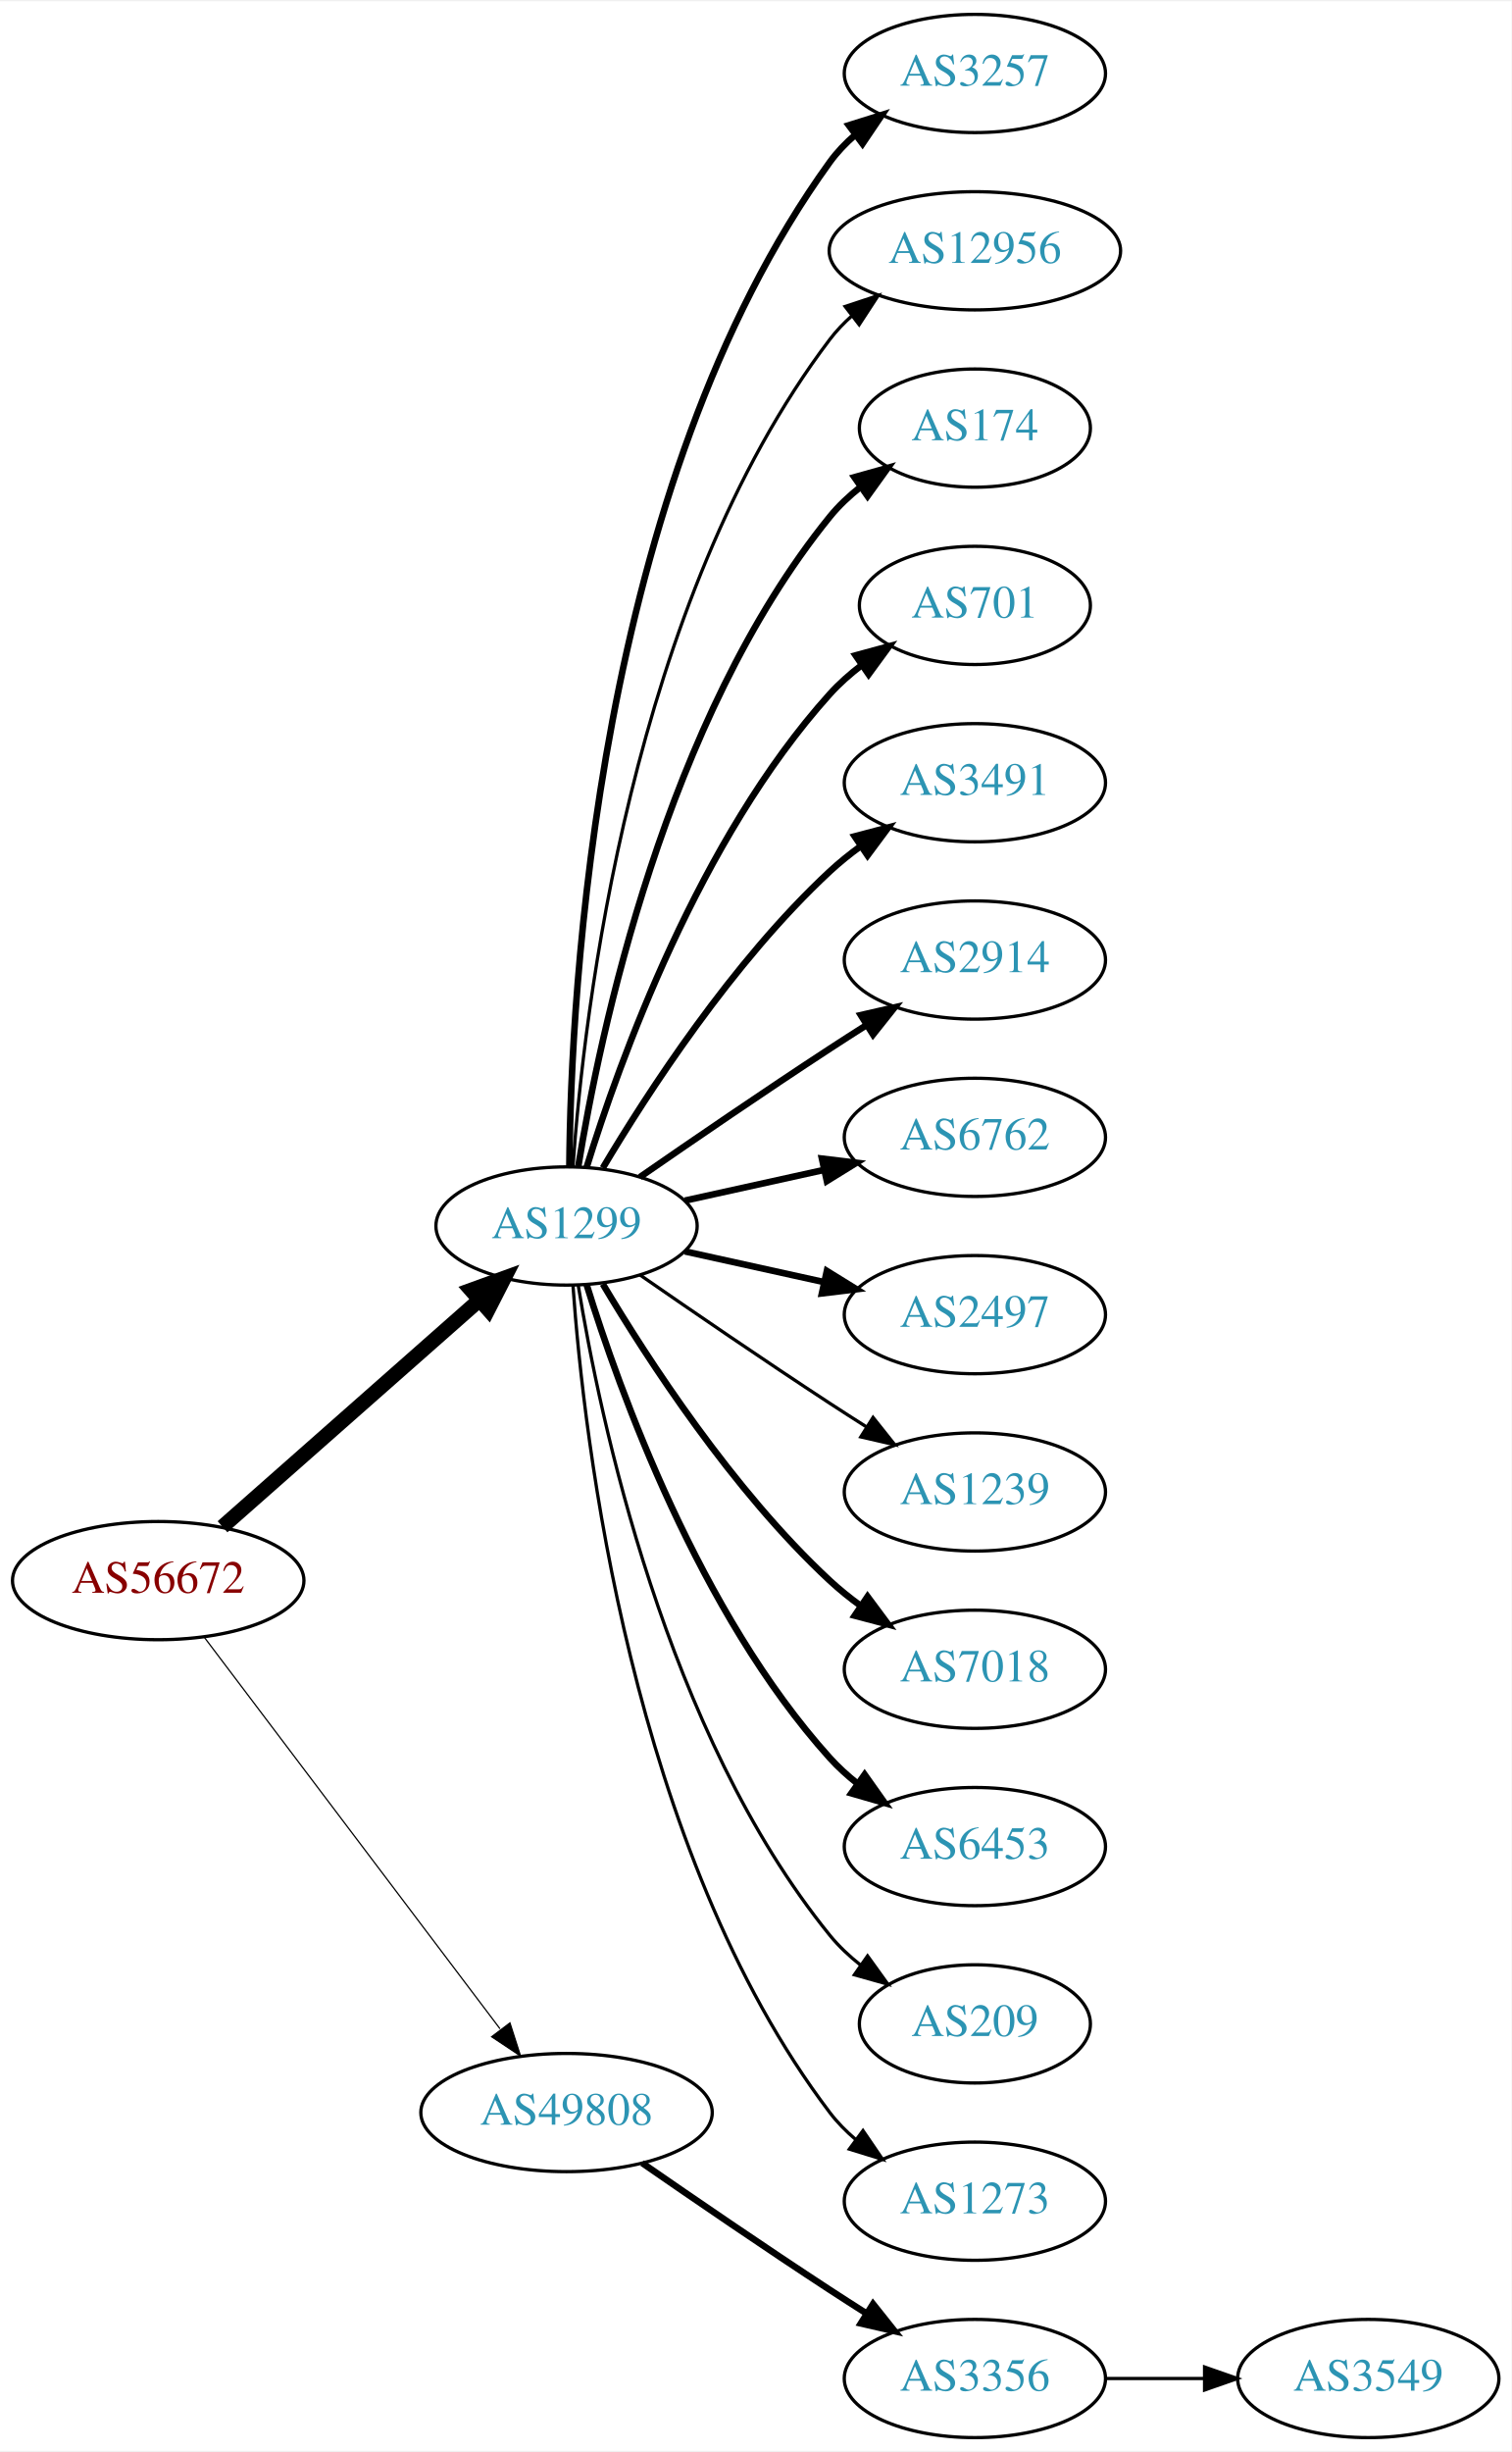
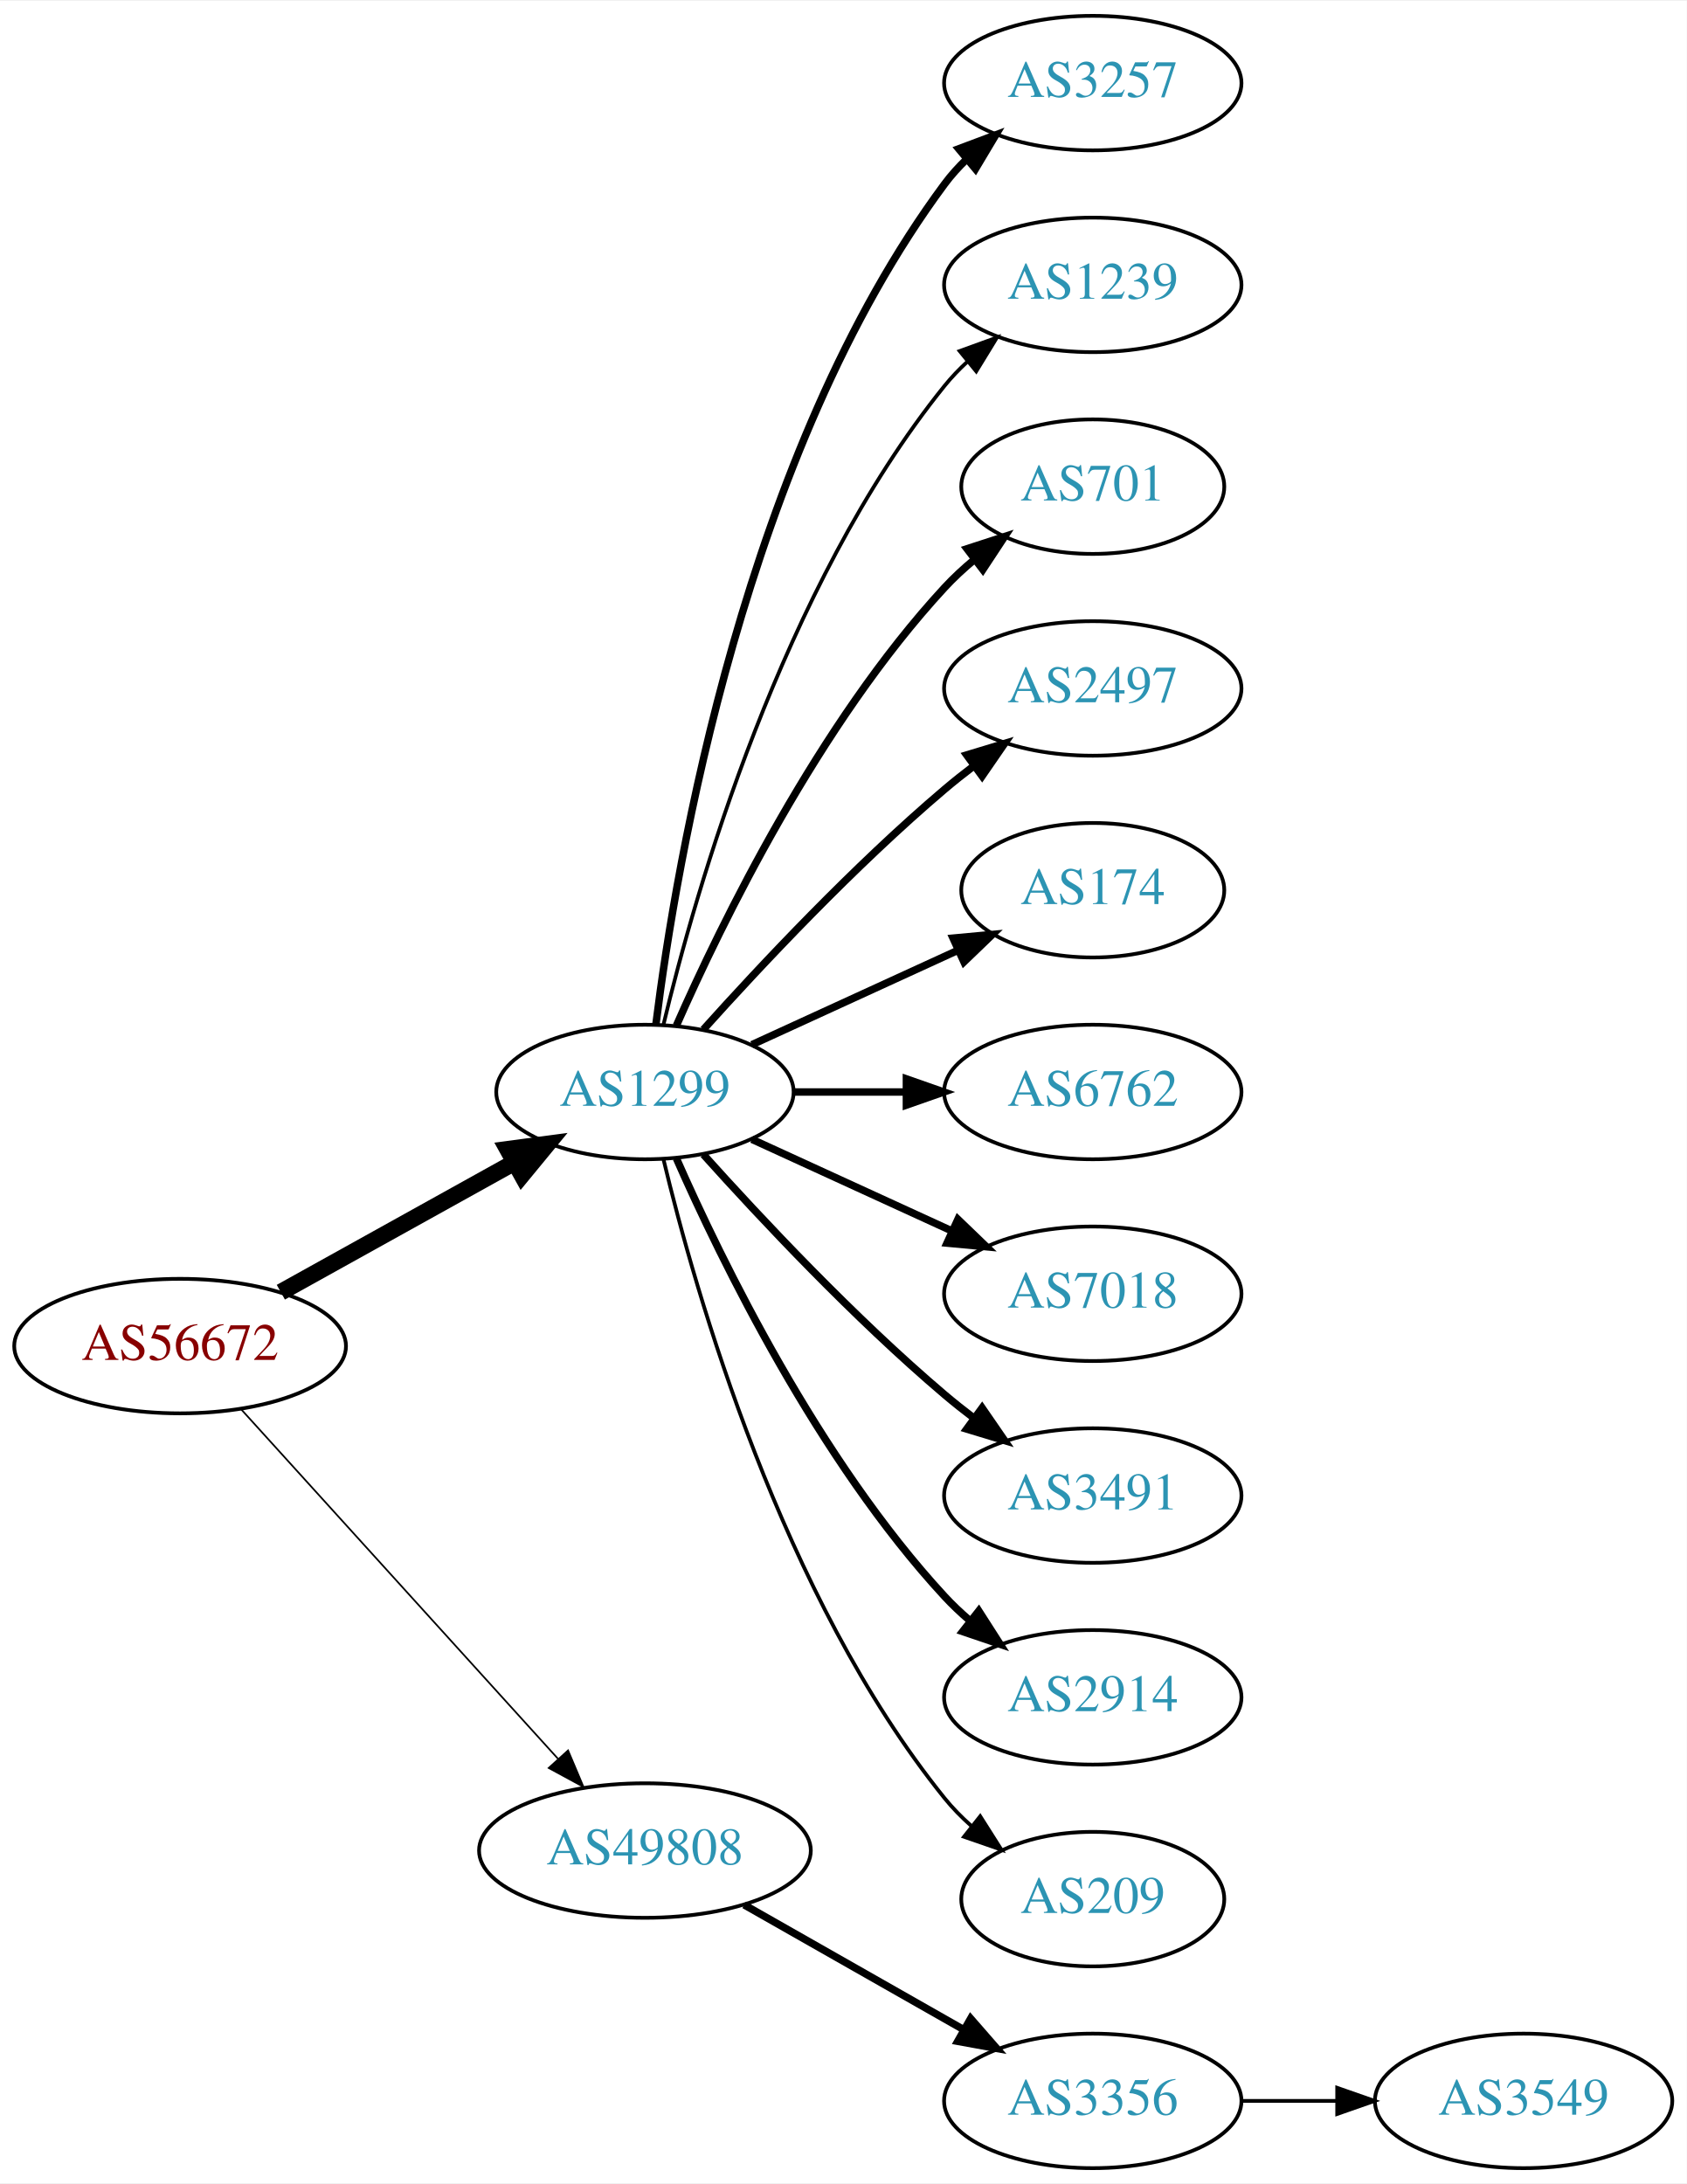
- <svg xmlns="http://www.w3.org/2000/svg" xmlns:xlink="http://www.w3.org/1999/xlink" width="460pt" height="746pt" viewBox="0.00 0.00 460.47 746.00">
-   <g id="graph0" class="graph" transform="scale(1 1) rotate(0) translate(4 742)">
-     <polygon fill="white" stroke="none" points="-4,4 -4,-742 456.469,-742 456.469,4 -4,4" />
+ <svg xmlns="http://www.w3.org/2000/svg" xmlns:xlink="http://www.w3.org/1999/xlink" width="451pt" height="584pt" viewBox="0.00 0.00 451.37 584.00">
+   <g id="graph0" class="graph" transform="scale(1 1) rotate(0) translate(4 580)">
+     <polygon fill="white" stroke="none" points="-4,4 -4,-580 447.37,-580 447.37,4 -4,4" />
    <g id="node1" class="node">
      <g id="a_node1">
        <a xlink:href="/asn/56672" xlink:title="AS56672 ~ ENERGIEAG-AT-AS [AT]">
-           <ellipse fill="#ffffff" stroke="black" cx="44.196" cy="-261" rx="44.393" ry="18" />
-           <text text-anchor="middle" x="44.196" y="-257.3" font-family="Times,serif" font-size="14.00" fill="#880000">AS56672</text>
+           <ellipse fill="#ffffff" stroke="black" cx="44.196" cy="-220" rx="44.393" ry="18" />
+           <text text-anchor="middle" x="44.196" y="-216.3" font-family="Times,serif" font-size="14.00" fill="#880000">AS56672</text>
        </a>
      </g>
    </g>
    <g id="node2" class="node">
      <g id="a_node2">
        <a xlink:href="/asn/1299" xlink:title="AS1299 ~ Telia Carrier [EU]">
-           <ellipse fill="#ffffff" stroke="black" cx="168.588" cy="-369" rx="39.794" ry="18" />
-           <text text-anchor="middle" x="168.588" y="-365.3" font-family="Times,serif" font-size="14.00" fill="#2c94b3">AS1299</text>
+           <ellipse fill="#ffffff" stroke="black" cx="168.588" cy="-288" rx="39.794" ry="18" />
+           <text text-anchor="middle" x="168.588" y="-284.3" font-family="Times,serif" font-size="14.00" fill="#2c94b3">AS1299</text>
        </a>
      </g>
    </g>
    <g id="edge1" class="edge">
-       <path fill="none" stroke="black" stroke-width="4.5" d="M63.785,-277.403C84.602,-295.772 118.478,-325.665 141.838,-346.278" />
-       <polygon fill="black" stroke="black" stroke-width="4.5" points="139.52,-349.484 149.623,-353.148 144.73,-343.579 139.52,-349.484" />
+       <path fill="none" stroke="black" stroke-width="4.5" d="M71.152,-234.421C89.325,-244.518 113.788,-258.109 133.527,-269.076" />
+       <polygon fill="black" stroke="black" stroke-width="4.5" points="131.853,-272.65 142.507,-274.065 135.677,-265.766 131.853,-272.65" />
    </g>
    <g id="node3" class="node">
      <g id="a_node3">
        <a xlink:href="/asn/49808" xlink:title="AS49808 ~ POWERSPEED-AS [AT]">
-           <ellipse fill="#ffffff" stroke="black" cx="168.588" cy="-99" rx="44.393" ry="18" />
-           <text text-anchor="middle" x="168.588" y="-95.3" font-family="Times,serif" font-size="14.00" fill="#2c94b3">AS49808</text>
+           <ellipse fill="#ffffff" stroke="black" cx="168.588" cy="-85" rx="44.393" ry="18" />
+           <text text-anchor="middle" x="168.588" y="-81.3" font-family="Times,serif" font-size="14.00" fill="#2c94b3">AS49808</text>
        </a>
      </g>
    </g>
    <g id="edge2" class="edge">
-       <path fill="none" stroke="black" stroke-width="0.375" d="M58.294,-243.663C79.919,-215.04 123.19,-157.767 148.312,-124.514" />
-       <polygon fill="black" stroke="black" stroke-width="0.375" points="151.349,-126.301 154.584,-116.212 145.764,-122.081 151.349,-126.301" />
+       <path fill="none" stroke="black" stroke-width="0.45" d="M60.45,-203.175C81.796,-179.63 120.718,-136.698 145.31,-109.574" />
+       <polygon fill="black" stroke="black" stroke-width="0.45" points="148.019,-111.796 152.142,-102.037 142.833,-107.095 148.019,-111.796" />
    </g>
    <g id="node4" class="node">
      <g id="a_node4">
        <a xlink:href="/asn/3257" xlink:title="AS3257 ~ GTT [DE]">
-           <ellipse fill="#ffffff" stroke="black" cx="292.98" cy="-720" rx="39.794" ry="18" />
-           <text text-anchor="middle" x="292.98" y="-716.3" font-family="Times,serif" font-size="14.00" fill="#2c94b3">AS3257</text>
+           <ellipse fill="#ffffff" stroke="black" cx="288.431" cy="-558" rx="39.794" ry="18" />
+           <text text-anchor="middle" x="288.431" y="-554.3" font-family="Times,serif" font-size="14.00" fill="#2c94b3">AS3257</text>
        </a>
      </g>
    </g>
    <g id="edge3" class="edge">
-       <path fill="none" stroke="black" stroke-width="2" d="M169.44,-387.078C169.89,-439.561 177.542,-594.452 248.784,-693 250.986,-696.046 253.648,-698.825 256.555,-701.341" />
-       <polygon fill="black" stroke="black" stroke-width="2" points="254.57,-704.226 264.68,-707.392 258.751,-698.612 254.57,-704.226" />
+       <path fill="none" stroke="black" stroke-width="2" d="M171.547,-306.265C176.954,-349.329 195.4,-459.002 248.784,-531 250.521,-533.342 252.523,-535.555 254.682,-537.63" />
+       <polygon fill="black" stroke="black" stroke-width="2" points="252.556,-540.414 262.475,-544.137 257.042,-535.041 252.556,-540.414" />
    </g>
    <g id="node5" class="node">
      <g id="a_node5">
-         <a xlink:href="/asn/12956" xlink:title="AS12956 ~ TELXIUS [ES]">
-           <ellipse fill="#ffffff" stroke="black" cx="292.98" cy="-666" rx="44.393" ry="18" />
-           <text text-anchor="middle" x="292.98" y="-662.3" font-family="Times,serif" font-size="14.00" fill="#2c94b3">AS12956</text>
+         <a xlink:href="/asn/1239" xlink:title="AS1239 ~ Sprint [US]">
+           <ellipse fill="#ffffff" stroke="black" cx="288.431" cy="-504" rx="39.794" ry="18" />
+           <text text-anchor="middle" x="288.431" y="-500.3" font-family="Times,serif" font-size="14.00" fill="#2c94b3">AS1239</text>
        </a>
      </g>
    </g>
    <g id="edge4" class="edge">
-       <path fill="none" stroke="black" d="M170.537,-387.036C173.823,-433.457 188.133,-559.007 248.784,-639 250.761,-641.607 253.069,-644.025 255.571,-646.254" />
-       <polygon fill="black" stroke="black" points="253.461,-649.047 263.521,-652.371 257.73,-643.499 253.461,-649.047" />
+       <path fill="none" stroke="black" d="M173.515,-305.882C182.073,-341.609 205.222,-423.008 248.784,-477 250.615,-479.269 252.685,-481.43 254.892,-483.468" />
+       <polygon fill="black" stroke="black" points="252.815,-486.291 262.773,-489.906 257.243,-480.869 252.815,-486.291" />
    </g>
    <g id="node6" class="node">
      <g id="a_node6">
-         <a xlink:href="/asn/174" xlink:title="AS174 ~ Cogent Communications [US]">
-           <ellipse fill="#ffffff" stroke="black" cx="292.98" cy="-612" rx="35.194" ry="18" />
-           <text text-anchor="middle" x="292.98" y="-608.3" font-family="Times,serif" font-size="14.00" fill="#2c94b3">AS174</text>
+         <a xlink:href="/asn/701" xlink:title="AS701 ~ UUNET [US]">
+           <ellipse fill="#ffffff" stroke="black" cx="288.431" cy="-450" rx="35.194" ry="18" />
+           <text text-anchor="middle" x="288.431" y="-446.3" font-family="Times,serif" font-size="14.00" fill="#2c94b3">AS701</text>
        </a>
      </g>
    </g>
    <g id="edge5" class="edge">
-       <path fill="none" stroke="black" stroke-width="2" d="M172.169,-387.178C178.624,-426.997 198.695,-523.286 248.784,-585 251.48,-588.322 254.7,-591.352 258.149,-594.083" />
-       <polygon fill="black" stroke="black" stroke-width="2" points="256.274,-597.043 266.474,-599.906 260.286,-591.307 256.274,-597.043" />
+       <path fill="none" stroke="black" stroke-width="2" d="M177.004,-305.761C189.072,-333.183 215.044,-386.473 248.784,-423 251.19,-425.604 253.887,-428.1 256.71,-430.449" />
+       <polygon fill="black" stroke="black" stroke-width="2" points="254.778,-433.378 264.854,-436.653 259.019,-427.809 254.778,-433.378" />
    </g>
    <g id="node7" class="node">
      <g id="a_node7">
-         <a xlink:href="/asn/701" xlink:title="AS701 ~ UUNET [US]">
-           <ellipse fill="#ffffff" stroke="black" cx="292.98" cy="-558" rx="35.194" ry="18" />
-           <text text-anchor="middle" x="292.98" y="-554.3" font-family="Times,serif" font-size="14.00" fill="#2c94b3">AS701</text>
+         <a xlink:href="/asn/2497" xlink:title="AS2497 ~ Internet Initiative Japan Inc. [JP]">
+           <ellipse fill="#ffffff" stroke="black" cx="288.431" cy="-396" rx="39.794" ry="18" />
+           <text text-anchor="middle" x="288.431" y="-392.3" font-family="Times,serif" font-size="14.00" fill="#2c94b3">AS2497</text>
        </a>
      </g>
    </g>
    <g id="edge6" class="edge">
-       <path fill="none" stroke="black" stroke-width="2" d="M174.726,-386.94C184.629,-418.979 208.966,-486.812 248.784,-531 251.648,-534.178 254.972,-537.119 258.48,-539.8" />
-       <polygon fill="black" stroke="black" stroke-width="2" points="256.646,-542.786 266.869,-545.569 260.613,-537.018 256.646,-542.786" />
+       <path fill="none" stroke="black" stroke-width="2" d="M184.234,-304.725C199.535,-321.765 224.632,-348.523 248.784,-369 251.281,-371.117 253.942,-373.232 256.653,-375.293" />
+       <polygon fill="black" stroke="black" stroke-width="2" points="254.69,-378.194 264.83,-381.266 258.819,-372.541 254.69,-378.194" />
    </g>
    <g id="node8" class="node">
      <g id="a_node8">
-         <a xlink:href="/asn/3491" xlink:title="AS3491 ~ PCCW Global, Inc. [US]">
-           <ellipse fill="#ffffff" stroke="black" cx="292.98" cy="-504" rx="39.794" ry="18" />
-           <text text-anchor="middle" x="292.98" y="-500.3" font-family="Times,serif" font-size="14.00" fill="#2c94b3">AS3491</text>
+         <a xlink:href="/asn/174" xlink:title="AS174 ~ Cogent Communications [US]">
+           <ellipse fill="#ffffff" stroke="black" cx="288.431" cy="-342" rx="35.194" ry="18" />
+           <text text-anchor="middle" x="288.431" y="-338.3" font-family="Times,serif" font-size="14.00" fill="#2c94b3">AS174</text>
        </a>
      </g>
    </g>
    <g id="edge7" class="edge">
-       <path fill="none" stroke="black" stroke-width="2" d="M179.634,-386.671C193.205,-409.472 219.137,-449.472 248.784,-477 251.691,-479.699 254.904,-482.28 258.228,-484.703" />
-       <polygon fill="black" stroke="black" stroke-width="2" points="256.363,-487.667 266.606,-490.375 260.287,-481.87 256.363,-487.667" />
+       <path fill="none" stroke="black" stroke-width="2" d="M197.217,-300.661C213.633,-308.183 234.615,-317.798 252.212,-325.861" />
+       <polygon fill="black" stroke="black" stroke-width="2" points="251.04,-329.174 261.589,-330.158 253.956,-322.811 251.04,-329.174" />
    </g>
    <g id="node9" class="node">
      <g id="a_node9">
-         <a xlink:href="/asn/2914" xlink:title="AS2914 ~ NTT America, Inc. [US]">
-           <ellipse fill="#ffffff" stroke="black" cx="292.98" cy="-450" rx="39.794" ry="18" />
-           <text text-anchor="middle" x="292.98" y="-446.3" font-family="Times,serif" font-size="14.00" fill="#2c94b3">AS2914</text>
+         <a xlink:href="/asn/6762" xlink:title="AS6762 ~ TELECOM ITALIA SPARKLE S.p.A. [IT]">
+           <ellipse fill="#ffffff" stroke="black" cx="288.431" cy="-288" rx="39.794" ry="18" />
+           <text text-anchor="middle" x="288.431" y="-284.3" font-family="Times,serif" font-size="14.00" fill="#2c94b3">AS6762</text>
        </a>
      </g>
    </g>
    <g id="edge8" class="edge">
-       <path fill="none" stroke="black" stroke-width="2" d="M190.945,-383.901C206.796,-394.877 228.999,-410.079 248.784,-423 252.366,-425.339 256.137,-427.759 259.897,-430.144" />
-       <polygon fill="black" stroke="black" stroke-width="2" points="258.23,-433.231 268.558,-435.596 261.959,-427.307 258.23,-433.231" />
+       <path fill="none" stroke="black" stroke-width="2" d="M208.501,-288C218.054,-288 228.404,-288 238.367,-288" />
+       <polygon fill="black" stroke="black" stroke-width="2" points="238.559,-291.5 248.559,-288 238.559,-284.5 238.559,-291.5" />
    </g>
    <g id="node10" class="node">
      <g id="a_node10">
-         <a xlink:href="/asn/6762" xlink:title="AS6762 ~ TELECOM ITALIA SPARKLE S.p.A. [IT]">
-           <ellipse fill="#ffffff" stroke="black" cx="292.98" cy="-396" rx="39.794" ry="18" />
-           <text text-anchor="middle" x="292.98" y="-392.3" font-family="Times,serif" font-size="14.00" fill="#2c94b3">AS6762</text>
+         <a xlink:href="/asn/7018" xlink:title="AS7018 ~ AT&amp;T Services, Inc. [US]">
+           <ellipse fill="#ffffff" stroke="black" cx="288.431" cy="-234" rx="39.794" ry="18" />
+           <text text-anchor="middle" x="288.431" y="-230.3" font-family="Times,serif" font-size="14.00" fill="#2c94b3">AS7018</text>
        </a>
      </g>
    </g>
    <g id="edge9" class="edge">
-       <path fill="none" stroke="black" stroke-width="2" d="M204.661,-376.737C217.848,-379.646 233.028,-382.995 246.994,-386.076" />
-       <polygon fill="black" stroke="black" stroke-width="2" points="246.383,-389.525 256.903,-388.262 247.891,-382.69 246.383,-389.525" />
+       <path fill="none" stroke="black" stroke-width="2" d="M197.217,-275.339C213.174,-268.027 233.445,-258.739 250.727,-250.819" />
+       <polygon fill="black" stroke="black" stroke-width="2" points="252.342,-253.929 259.975,-246.581 249.426,-247.565 252.342,-253.929" />
    </g>
    <g id="node11" class="node">
      <g id="a_node11">
-         <a xlink:href="/asn/2497" xlink:title="AS2497 ~ Internet Initiative Japan Inc. [JP]">
-           <ellipse fill="#ffffff" stroke="black" cx="292.98" cy="-342" rx="39.794" ry="18" />
-           <text text-anchor="middle" x="292.98" y="-338.3" font-family="Times,serif" font-size="14.00" fill="#2c94b3">AS2497</text>
+         <a xlink:href="/asn/3491" xlink:title="AS3491 ~ PCCW Global, Inc. [US]">
+           <ellipse fill="#ffffff" stroke="black" cx="288.431" cy="-180" rx="39.794" ry="18" />
+           <text text-anchor="middle" x="288.431" y="-176.3" font-family="Times,serif" font-size="14.00" fill="#2c94b3">AS3491</text>
        </a>
      </g>
    </g>
    <g id="edge10" class="edge">
-       <path fill="none" stroke="black" stroke-width="2" d="M204.661,-361.263C217.848,-358.354 233.028,-355.005 246.994,-351.924" />
-       <polygon fill="black" stroke="black" stroke-width="2" points="247.891,-355.31 256.903,-349.738 246.383,-348.475 247.891,-355.31" />
+       <path fill="none" stroke="black" stroke-width="2" d="M184.234,-271.275C199.535,-254.235 224.632,-227.477 248.784,-207 251.281,-204.883 253.942,-202.768 256.653,-200.707" />
+       <polygon fill="black" stroke="black" stroke-width="2" points="258.819,-203.459 264.83,-194.734 254.69,-197.806 258.819,-203.459" />
    </g>
    <g id="node12" class="node">
      <g id="a_node12">
-         <a xlink:href="/asn/1239" xlink:title="AS1239 ~ Sprint [US]">
-           <ellipse fill="#ffffff" stroke="black" cx="292.98" cy="-288" rx="39.794" ry="18" />
-           <text text-anchor="middle" x="292.98" y="-284.3" font-family="Times,serif" font-size="14.00" fill="#2c94b3">AS1239</text>
+         <a xlink:href="/asn/2914" xlink:title="AS2914 ~ NTT America, Inc. [US]">
+           <ellipse fill="#ffffff" stroke="black" cx="288.431" cy="-126" rx="39.794" ry="18" />
+           <text text-anchor="middle" x="288.431" y="-122.3" font-family="Times,serif" font-size="14.00" fill="#2c94b3">AS2914</text>
        </a>
      </g>
    </g>
    <g id="edge11" class="edge">
-       <path fill="none" stroke="black" d="M190.945,-354.099C206.796,-343.123 228.999,-327.921 248.784,-315 252.366,-312.661 256.137,-310.241 259.897,-307.856" />
-       <polygon fill="black" stroke="black" points="261.959,-310.693 268.558,-302.404 258.23,-304.769 261.959,-310.693" />
+       <path fill="none" stroke="black" stroke-width="2" d="M177.004,-270.239C189.072,-242.817 215.044,-189.527 248.784,-153 250.815,-150.802 253.054,-148.681 255.4,-146.66" />
+       <polygon fill="black" stroke="black" stroke-width="2" points="257.927,-149.126 263.644,-140.206 253.612,-143.614 257.927,-149.126" />
    </g>
    <g id="node13" class="node">
      <g id="a_node13">
-         <a xlink:href="/asn/7018" xlink:title="AS7018 ~ AT&amp;T Services, Inc. [US]">
-           <ellipse fill="#ffffff" stroke="black" cx="292.98" cy="-234" rx="39.794" ry="18" />
-           <text text-anchor="middle" x="292.98" y="-230.3" font-family="Times,serif" font-size="14.00" fill="#2c94b3">AS7018</text>
+         <a xlink:href="/asn/209" xlink:title="AS209 ~ CenturyLink Communications, LLC [US]">
+           <ellipse fill="#ffffff" stroke="black" cx="288.431" cy="-72" rx="35.194" ry="18" />
+           <text text-anchor="middle" x="288.431" y="-68.3" font-family="Times,serif" font-size="14.00" fill="#2c94b3">AS209</text>
        </a>
      </g>
    </g>
    <g id="edge12" class="edge">
-       <path fill="none" stroke="black" stroke-width="2" d="M179.634,-351.329C193.205,-328.528 219.137,-288.528 248.784,-261 251.691,-258.301 254.904,-255.72 258.228,-253.297" />
-       <polygon fill="black" stroke="black" stroke-width="2" points="260.287,-256.13 266.606,-247.625 256.363,-250.333 260.287,-256.13" />
+       <path fill="none" stroke="black" d="M173.515,-270.118C182.073,-234.391 205.222,-152.992 248.784,-99 250.891,-96.388 253.315,-93.921 255.899,-91.618" />
+       <polygon fill="black" stroke="black" points="258.309,-94.174 263.98,-85.225 253.966,-88.684 258.309,-94.174" />
    </g>
    <g id="node14" class="node">
      <g id="a_node14">
-         <a xlink:href="/asn/6453" xlink:title="AS6453 ~ TATA COMMUNICATIONS (AMERICA) INC [US]">
-           <ellipse fill="#ffffff" stroke="black" cx="292.98" cy="-180" rx="39.794" ry="18" />
-           <text text-anchor="middle" x="292.98" y="-176.3" font-family="Times,serif" font-size="14.00" fill="#2c94b3">AS6453</text>
+         <a xlink:href="/asn/3356" xlink:title="AS3356 ~ Level 3 Parent, LLC [US]">
+           <ellipse fill="#ffffff" stroke="black" cx="288.431" cy="-18" rx="39.794" ry="18" />
+           <text text-anchor="middle" x="288.431" y="-14.3" font-family="Times,serif" font-size="14.00" fill="#2c94b3">AS3356</text>
        </a>
      </g>
    </g>
    <g id="edge13" class="edge">
-       <path fill="none" stroke="black" stroke-width="2" d="M174.726,-351.06C184.629,-319.021 208.966,-251.188 248.784,-207 251.3,-204.208 254.172,-201.599 257.211,-199.188" />
-       <polygon fill="black" stroke="black" stroke-width="2" points="259.394,-201.93 265.519,-193.285 255.34,-196.224 259.394,-201.93" />
+       <path fill="none" stroke="black" stroke-width="2" d="M195.158,-70.462C212.378,-60.672 235.263,-47.66 253.934,-37.045" />
+       <polygon fill="black" stroke="black" stroke-width="2" points="255.755,-40.036 262.718,-32.05 252.295,-33.95 255.755,-40.036" />
    </g>
    <g id="node15" class="node">
      <g id="a_node15">
-         <a xlink:href="/asn/209" xlink:title="AS209 ~ CenturyLink Communications, LLC [US]">
-           <ellipse fill="#ffffff" stroke="black" cx="292.98" cy="-126" rx="35.194" ry="18" />
-           <text text-anchor="middle" x="292.98" y="-122.3" font-family="Times,serif" font-size="14.00" fill="#2c94b3">AS209</text>
+         <a xlink:href="/asn/3549" xlink:title="AS3549 ~ Level 3 Parent, LLC [US]">
+           <ellipse fill="#ffffff" stroke="black" cx="403.724" cy="-18" rx="39.794" ry="18" />
+           <text text-anchor="middle" x="403.724" y="-14.3" font-family="Times,serif" font-size="14.00" fill="#2c94b3">AS3549</text>
        </a>
      </g>
    </g>
    <g id="edge14" class="edge">
-       <path fill="none" stroke="black" d="M172.169,-350.822C178.624,-311.003 198.695,-214.714 248.784,-153 251.48,-149.678 254.7,-146.648 258.149,-143.917" />
-       <polygon fill="black" stroke="black" points="260.286,-146.693 266.474,-138.094 256.274,-140.957 260.286,-146.693" />
-     </g>
-     <g id="node16" class="node">
-       <g id="a_node16">
-         <a xlink:href="/asn/1273" xlink:title="AS1273 ~ Vodafone Group PLC [EU]">
-           <ellipse fill="#ffffff" stroke="black" cx="292.98" cy="-72" rx="39.794" ry="18" />
-           <text text-anchor="middle" x="292.98" y="-68.3" font-family="Times,serif" font-size="14.00" fill="#2c94b3">AS1273</text>
-         </a>
-       </g>
-     </g>
-     <g id="edge15" class="edge">
-       <path fill="none" stroke="black" d="M170.537,-350.964C173.823,-304.543 188.133,-178.993 248.784,-99 251.055,-96.005 253.763,-93.26 256.699,-90.765" />
-       <polygon fill="black" stroke="black" points="258.893,-93.496 264.864,-84.744 254.739,-87.862 258.893,-93.496" />
-     </g>
-     <g id="node17" class="node">
-       <g id="a_node17">
-         <a xlink:href="/asn/3356" xlink:title="AS3356 ~ Level 3 Parent, LLC [US]">
-           <ellipse fill="#ffffff" stroke="black" cx="292.98" cy="-18" rx="39.794" ry="18" />
-           <text text-anchor="middle" x="292.98" y="-14.3" font-family="Times,serif" font-size="14.00" fill="#2c94b3">AS3356</text>
-         </a>
-       </g>
-     </g>
-     <g id="edge16" class="edge">
-       <path fill="none" stroke="black" stroke-width="2" d="M191.619,-83.633C207.421,-72.695 229.278,-57.739 248.784,-45 252.366,-42.661 256.137,-40.241 259.897,-37.856" />
-       <polygon fill="black" stroke="black" stroke-width="2" points="261.959,-40.693 268.558,-32.404 258.23,-34.769 261.959,-40.693" />
-     </g>
-     <g id="node18" class="node">
-       <g id="a_node18">
-         <a xlink:href="/asn/3549" xlink:title="AS3549 ~ Level 3 Parent, LLC [US]">
-           <ellipse fill="#ffffff" stroke="black" cx="412.823" cy="-18" rx="39.794" ry="18" />
-           <text text-anchor="middle" x="412.823" y="-14.3" font-family="Times,serif" font-size="14.00" fill="#2c94b3">AS3549</text>
-         </a>
-       </g>
-     </g>
-     <g id="edge17" class="edge">
-       <path fill="none" stroke="black" d="M332.893,-18C342.446,-18 352.796,-18 362.759,-18" />
-       <polygon fill="black" stroke="black" points="362.951,-21.5 372.951,-18 362.951,-14.5 362.951,-21.5" />
+       <path fill="none" stroke="black" d="M328.103,-18C336.306,-18 345.07,-18 353.602,-18" />
+       <polygon fill="black" stroke="black" points="353.841,-21.5 363.841,-18 353.841,-14.5 353.841,-21.5" />
    </g>
  </g>
</svg>
